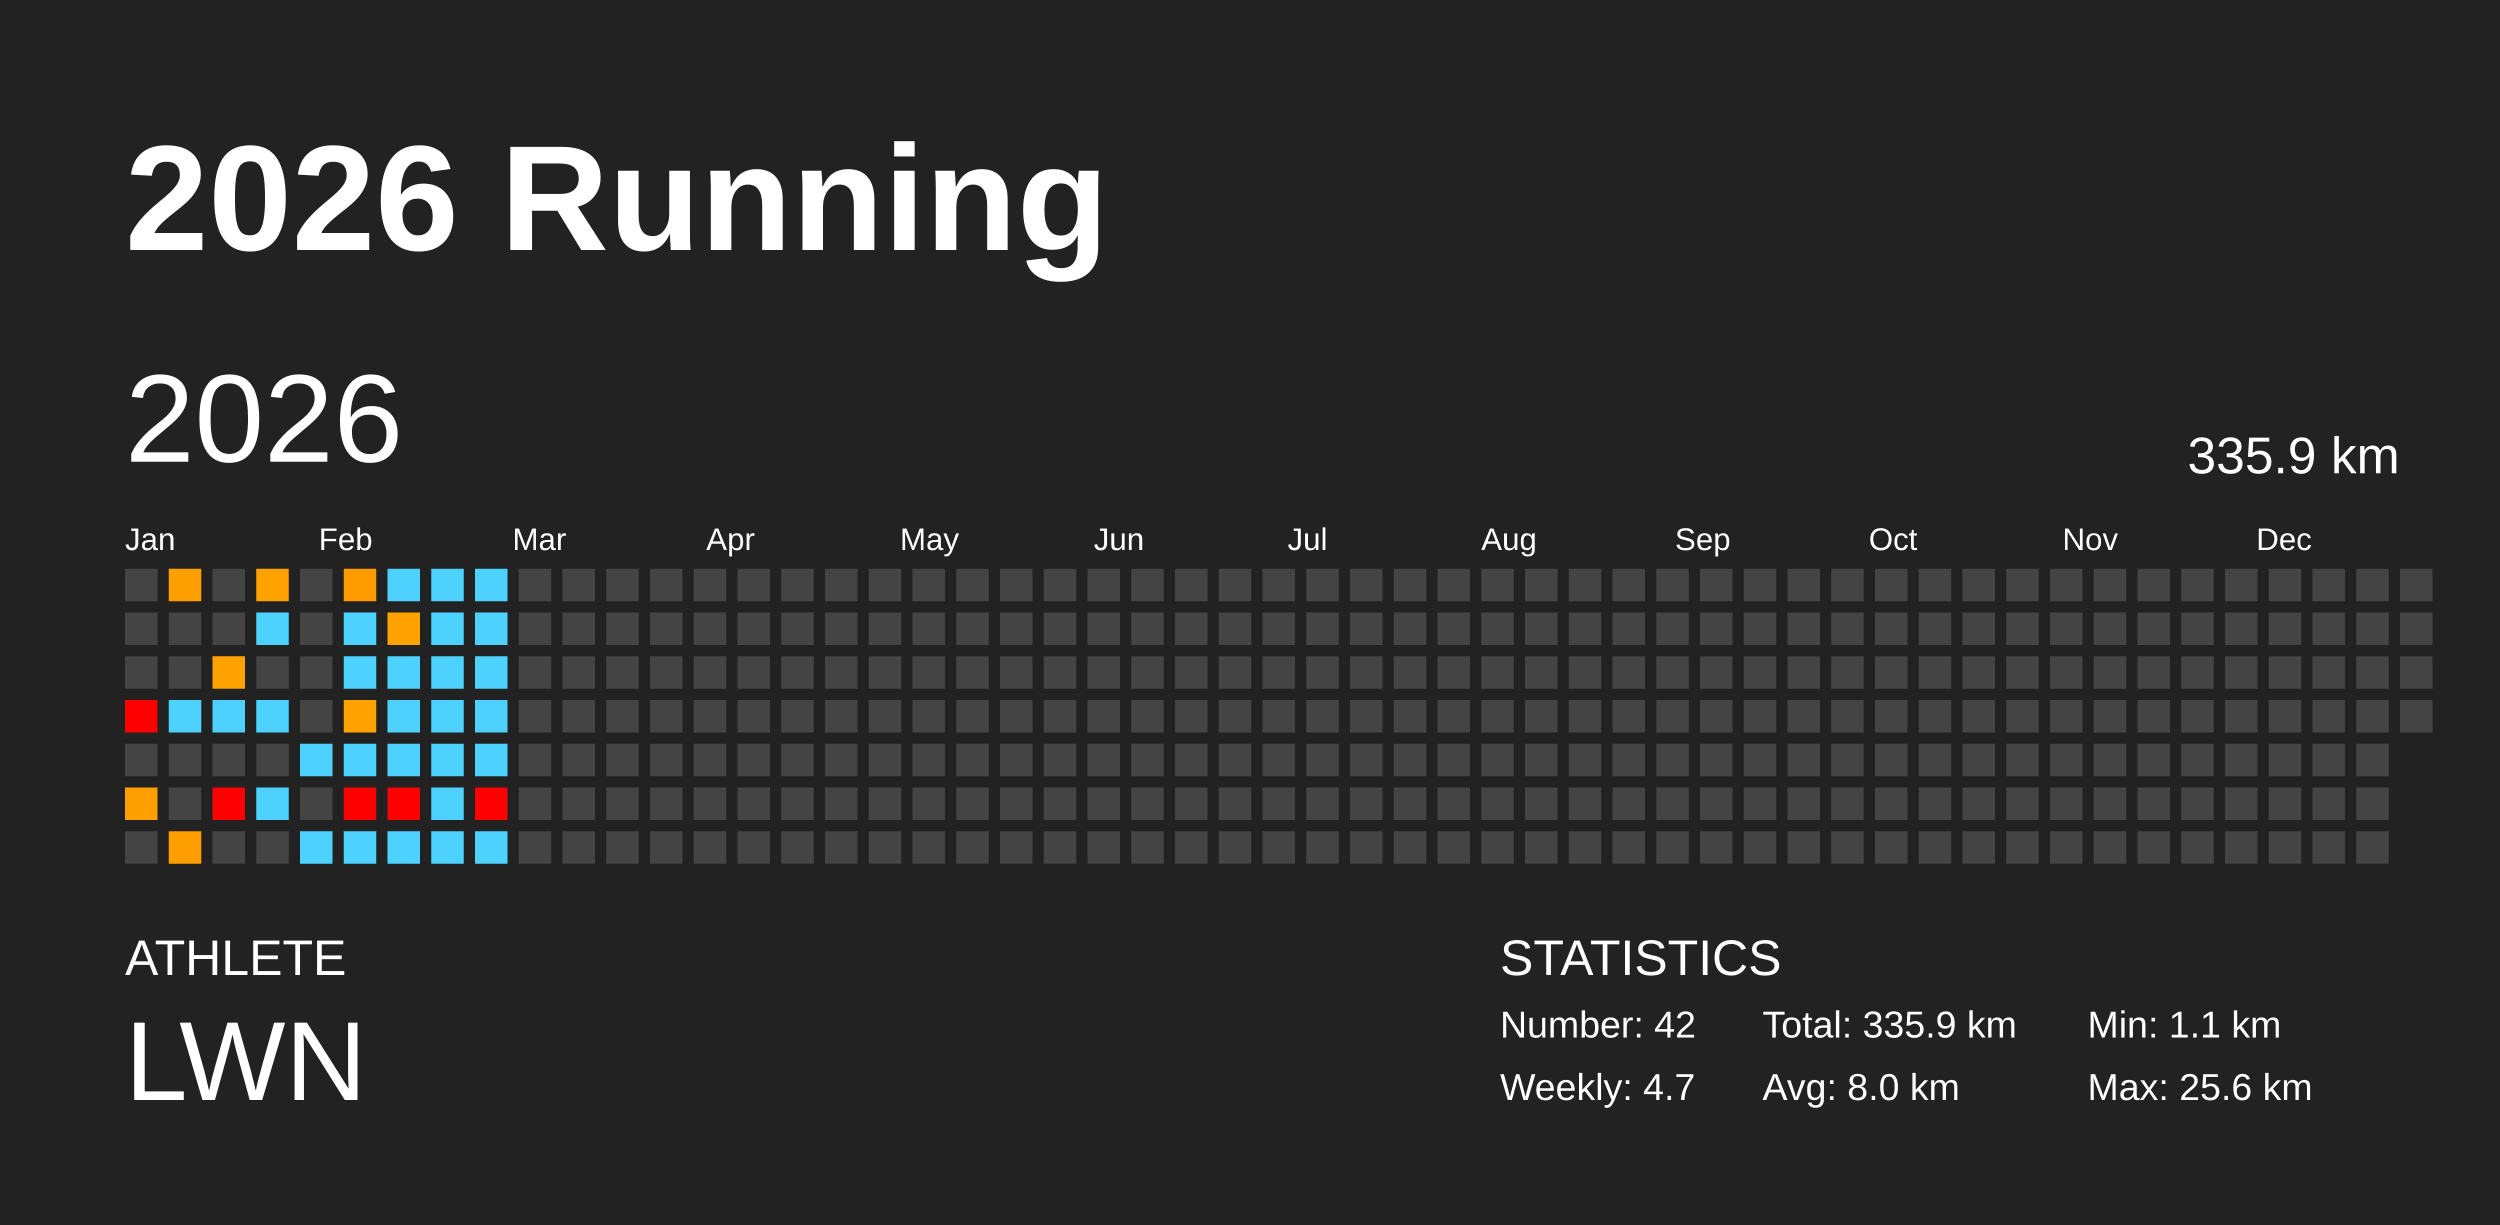
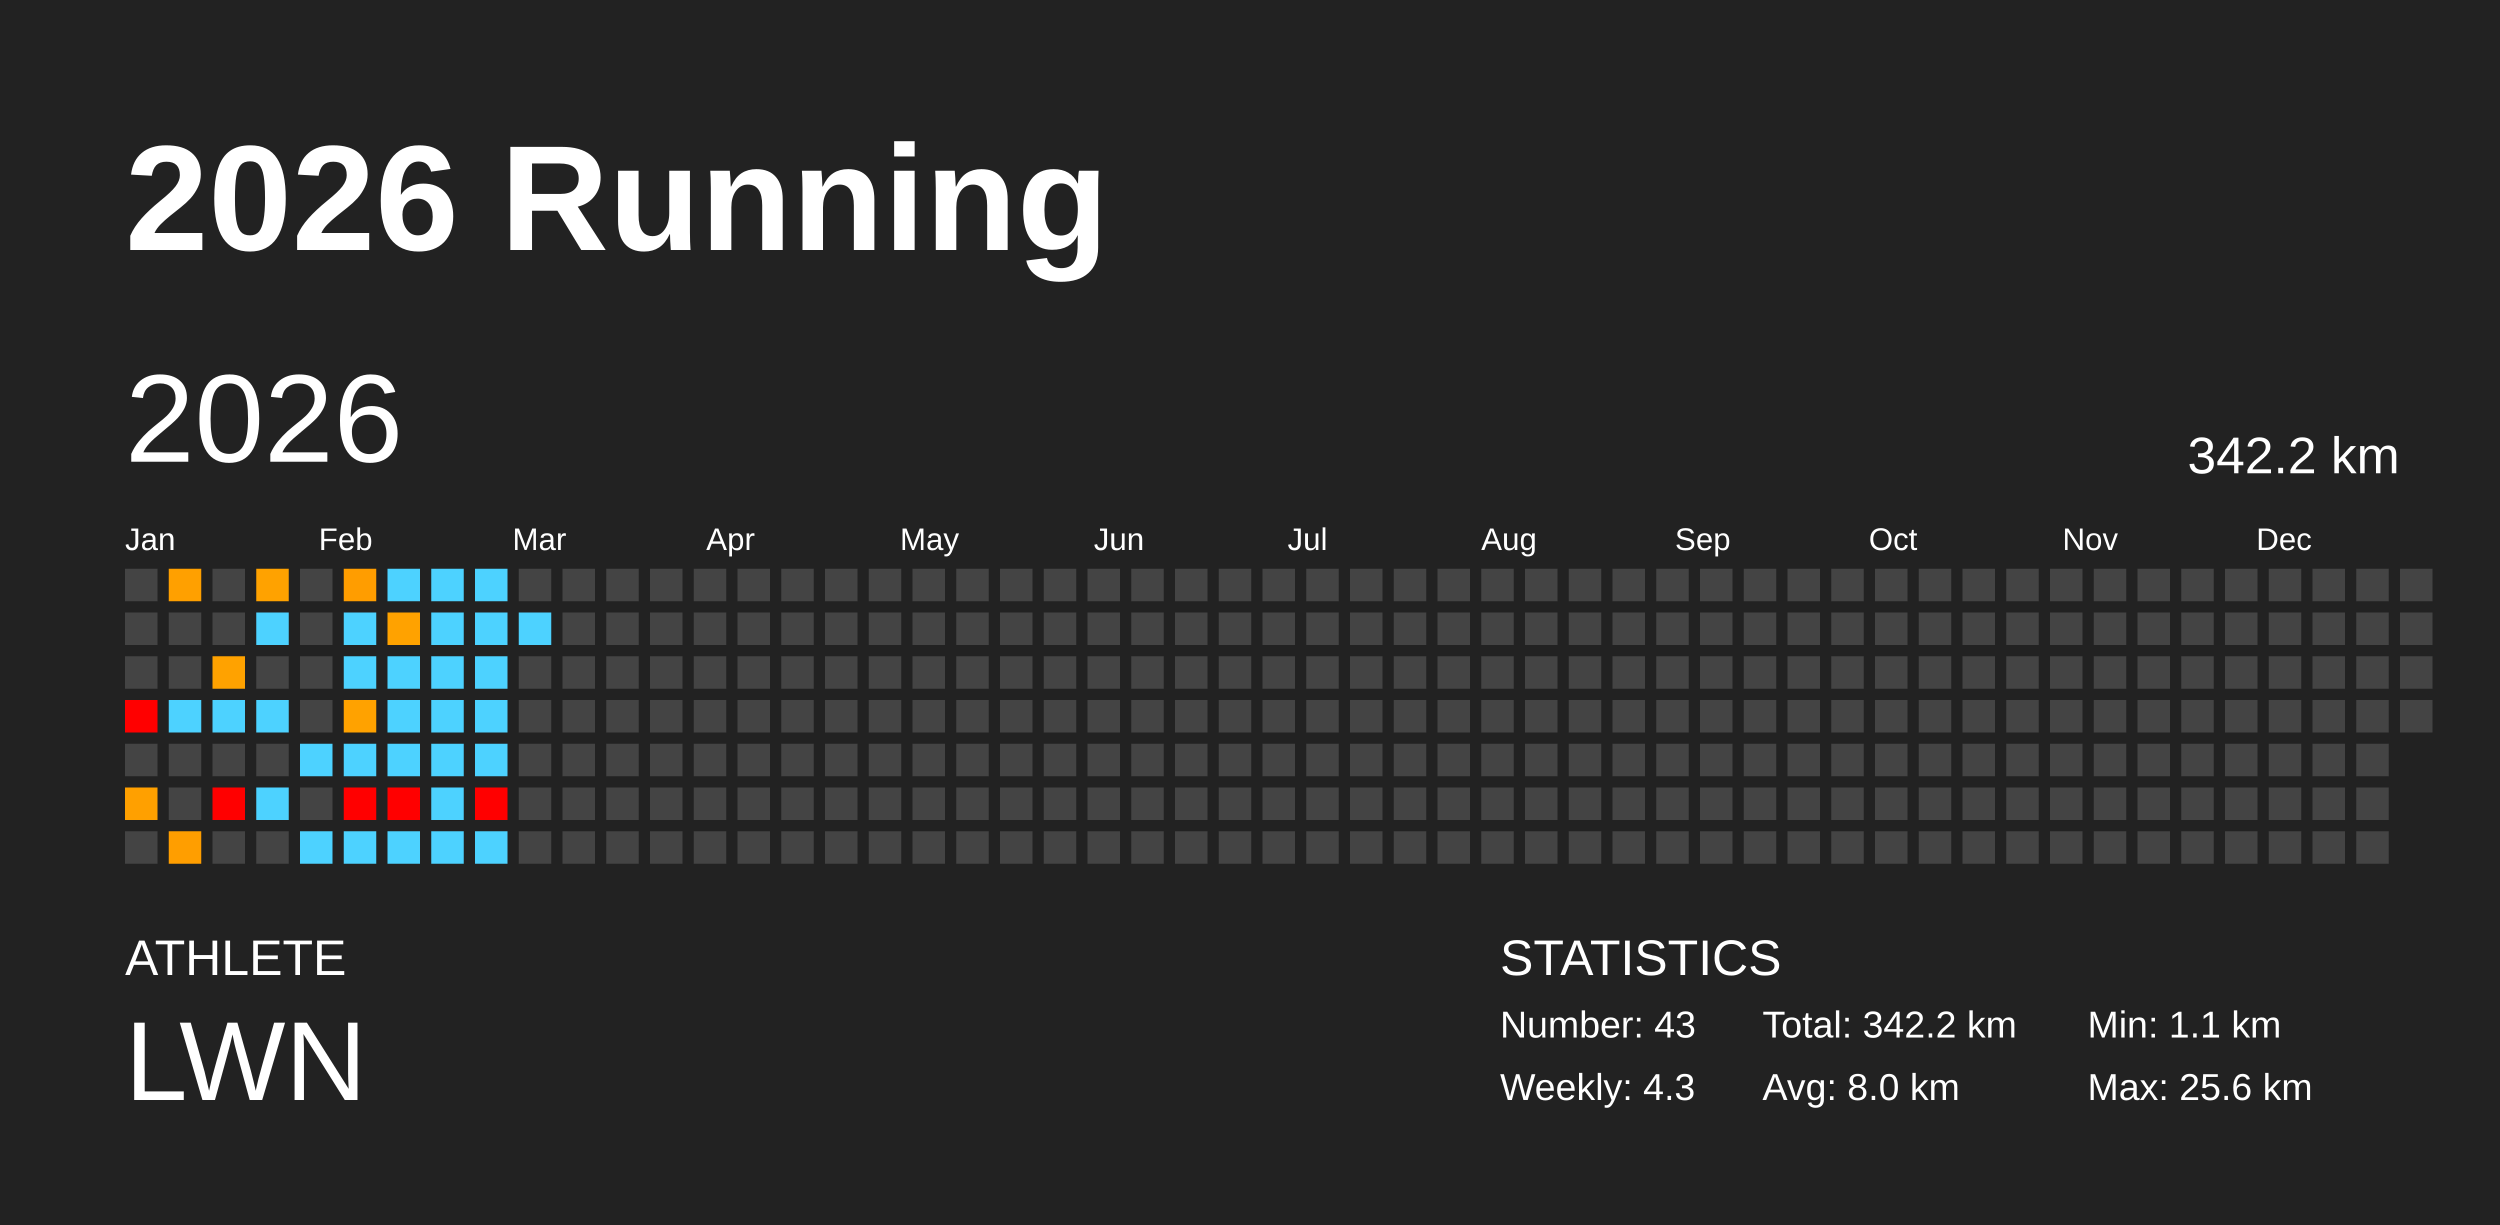
<svg xmlns="http://www.w3.org/2000/svg" baseProfile="full" height="98mm" version="1.1" viewBox="0,0,200,98" width="200mm">
  <defs />
  <rect fill="#222222" height="98" width="200" x="0" y="0" />
  <text fill="#FFFFFF" style="font-size:12px; font-family:Arial; font-weight:bold;" x="10" y="20">2026 Running</text>
  <text fill="#FFFFFF" style="font-size:4px; font-family:Arial" x="10" y="78">ATHLETE</text>
  <text fill="#FFFFFF" style="font-size:9px; font-family:Arial" x="10" y="88">LWN</text>
  <text fill="#FFFFFF" style="font-size:4px; font-family:Arial" x="120" y="78">STATISTICS</text>
-   <text fill="#FFFFFF" style="font-size:3px; font-family:Arial" x="120" y="83">Number: 42</text>
-   <text fill="#FFFFFF" style="font-size:3px; font-family:Arial" x="120" y="88">Weekly: 4.7</text>
-   <text fill="#FFFFFF" style="font-size:3px; font-family:Arial" x="141" y="83">Total: 335.9 km</text>
+   <text fill="#FFFFFF" style="font-size:3px; font-family:Arial" x="120" y="83">Number: 43</text>
+   <text fill="#FFFFFF" style="font-size:3px; font-family:Arial" x="120" y="88">Weekly: 4.3</text>
+   <text fill="#FFFFFF" style="font-size:3px; font-family:Arial" x="141" y="83">Total: 342.2 km</text>
  <text fill="#FFFFFF" style="font-size:3px; font-family:Arial" x="141" y="88">Avg: 8.0 km</text>
  <text fill="#FFFFFF" style="font-size:3px; font-family:Arial" x="167" y="83">Min: 1.1 km</text>
  <text fill="#FFFFFF" style="font-size:3px; font-family:Arial" x="167" y="88">Max: 25.6 km</text>
  <text dominant-baseline="hanging" fill="#FFFFFF" style="font-size:10.0px; font-family:Arial;" x="10" y="30">2026</text>
-   <text dominant-baseline="hanging" fill="#FFFFFF" style="font-size:4.125px; font-family:Arial;" x="175" y="35">335.9 km</text>
+   <text dominant-baseline="hanging" fill="#FFFFFF" style="font-size:4.125px; font-family:Arial;" x="175" y="35">342.2 km</text>
  <text fill="#FFFFFF" style="font-size:2.5px; font-family:Arial" x="10.0" y="44">Jan</text>
  <text fill="#FFFFFF" style="font-size:2.5px; font-family:Arial" x="25.5" y="44">Feb</text>
  <text fill="#FFFFFF" style="font-size:2.5px; font-family:Arial" x="41.0" y="44">Mar</text>
  <text fill="#FFFFFF" style="font-size:2.5px; font-family:Arial" x="56.5" y="44">Apr</text>
  <text fill="#FFFFFF" style="font-size:2.5px; font-family:Arial" x="72.0" y="44">May</text>
  <text fill="#FFFFFF" style="font-size:2.5px; font-family:Arial" x="87.5" y="44">Jun</text>
  <text fill="#FFFFFF" style="font-size:2.5px; font-family:Arial" x="103.0" y="44">Jul</text>
  <text fill="#FFFFFF" style="font-size:2.5px; font-family:Arial" x="118.5" y="44">Aug</text>
  <text fill="#FFFFFF" style="font-size:2.5px; font-family:Arial" x="134.0" y="44">Sep</text>
  <text fill="#FFFFFF" style="font-size:2.5px; font-family:Arial" x="149.5" y="44">Oct</text>
  <text fill="#FFFFFF" style="font-size:2.5px; font-family:Arial" x="165.0" y="44">Nov</text>
  <text fill="#FFFFFF" style="font-size:2.5px; font-family:Arial" x="180.5" y="44">Dec</text>
  <rect fill="#444444" height="2.6" width="2.6" x="10.0" y="45.5" />
  <rect fill="#444444" height="2.6" width="2.6" x="10.0" y="49.0" />
  <rect fill="#444444" height="2.6" width="2.6" x="10.0" y="52.5" />
  <rect fill="red" height="2.6" width="2.6" x="10.0" y="56.0" />
  <rect fill="#444444" height="2.6" width="2.6" x="10.0" y="59.5" />
  <rect fill="#ffa000" height="2.6" width="2.6" x="10.0" y="63.0" />
  <rect fill="#444444" height="2.6" width="2.6" x="10.0" y="66.5" />
  <rect fill="#ffa000" height="2.6" width="2.6" x="13.5" y="45.5" />
  <rect fill="#444444" height="2.6" width="2.6" x="13.5" y="49.0" />
  <rect fill="#444444" height="2.6" width="2.6" x="13.5" y="52.5" />
  <rect fill="#4dd2ff" height="2.6" width="2.6" x="13.5" y="56.0" />
  <rect fill="#444444" height="2.6" width="2.6" x="13.5" y="59.5" />
  <rect fill="#444444" height="2.6" width="2.6" x="13.5" y="63.0" />
  <rect fill="#ff9e00" height="2.6" width="2.6" x="13.5" y="66.5" />
  <rect fill="#444444" height="2.6" width="2.6" x="17.0" y="45.5" />
  <rect fill="#444444" height="2.6" width="2.6" x="17.0" y="49.0" />
  <rect fill="#ffa200" height="2.6" width="2.6" x="17.0" y="52.5" />
  <rect fill="#4dd2ff" height="2.6" width="2.6" x="17.0" y="56.0" />
  <rect fill="#444444" height="2.6" width="2.6" x="17.0" y="59.5" />
  <rect fill="red" height="2.6" width="2.6" x="17.0" y="63.0" />
  <rect fill="#444444" height="2.6" width="2.6" x="17.0" y="66.5" />
  <rect fill="#ffa200" height="2.6" width="2.6" x="20.5" y="45.5" />
  <rect fill="#4dd2ff" height="2.6" width="2.6" x="20.5" y="49.0" />
  <rect fill="#444444" height="2.6" width="2.6" x="20.5" y="52.5" />
  <rect fill="#4dd2ff" height="2.6" width="2.6" x="20.5" y="56.0" />
  <rect fill="#444444" height="2.6" width="2.6" x="20.5" y="59.5" />
  <rect fill="#4dd2ff" height="2.6" width="2.6" x="20.5" y="63.0" />
  <rect fill="#444444" height="2.6" width="2.6" x="20.5" y="66.5" />
  <rect fill="#444444" height="2.6" width="2.6" x="24.0" y="45.5" />
  <rect fill="#444444" height="2.6" width="2.6" x="24.0" y="49.0" />
  <rect fill="#444444" height="2.6" width="2.6" x="24.0" y="52.5" />
  <rect fill="#444444" height="2.6" width="2.6" x="24.0" y="56.0" />
  <rect fill="#4dd2ff" height="2.6" width="2.6" x="24.0" y="59.5" />
  <rect fill="#444444" height="2.6" width="2.6" x="24.0" y="63.0" />
  <rect fill="#4dd2ff" height="2.6" width="2.6" x="24.0" y="66.5" />
  <rect fill="#ff9d00" height="2.6" width="2.6" x="27.5" y="45.5" />
  <rect fill="#4dd2ff" height="2.6" width="2.6" x="27.5" y="49.0" />
  <rect fill="#4dd2ff" height="2.6" width="2.6" x="27.5" y="52.5" />
  <rect fill="#ffa200" height="2.6" width="2.6" x="27.5" y="56.0" />
  <rect fill="#4dd2ff" height="2.6" width="2.6" x="27.5" y="59.5" />
  <rect fill="red" height="2.6" width="2.6" x="27.5" y="63.0" />
  <rect fill="#4dd2ff" height="2.6" width="2.6" x="27.5" y="66.5" />
  <rect fill="#4dd2ff" height="2.6" width="2.6" x="31.0" y="45.5" />
  <rect fill="#ffa200" height="2.6" width="2.6" x="31.0" y="49.0" />
  <rect fill="#4dd2ff" height="2.6" width="2.6" x="31.0" y="52.5" />
  <rect fill="#4dd2ff" height="2.6" width="2.6" x="31.0" y="56.0" />
  <rect fill="#4dd2ff" height="2.6" width="2.6" x="31.0" y="59.5" />
  <rect fill="red" height="2.6" width="2.6" x="31.0" y="63.0" />
  <rect fill="#4dd2ff" height="2.6" width="2.6" x="31.0" y="66.5" />
  <rect fill="#4dd2ff" height="2.6" width="2.6" x="34.5" y="45.5" />
  <rect fill="#4dd2ff" height="2.6" width="2.6" x="34.5" y="49.0" />
  <rect fill="#4dd2ff" height="2.6" width="2.6" x="34.5" y="52.5" />
  <rect fill="#4dd2ff" height="2.6" width="2.6" x="34.5" y="56.0" />
  <rect fill="#4dd2ff" height="2.6" width="2.6" x="34.5" y="59.5" />
  <rect fill="#4dd2ff" height="2.6" width="2.6" x="34.5" y="63.0" />
  <rect fill="#4dd2ff" height="2.6" width="2.6" x="34.5" y="66.5" />
  <rect fill="#4dd2ff" height="2.6" width="2.6" x="38.0" y="45.5" />
  <rect fill="#4dd2ff" height="2.6" width="2.6" x="38.0" y="49.0" />
  <rect fill="#4dd2ff" height="2.6" width="2.6" x="38.0" y="52.5" />
  <rect fill="#4dd2ff" height="2.6" width="2.6" x="38.0" y="56.0" />
  <rect fill="#4dd2ff" height="2.6" width="2.6" x="38.0" y="59.5" />
  <rect fill="red" height="2.6" width="2.6" x="38.0" y="63.0" />
  <rect fill="#4dd2ff" height="2.6" width="2.6" x="38.0" y="66.5" />
  <rect fill="#444444" height="2.6" width="2.6" x="41.5" y="45.5" />
-   <rect fill="#444444" height="2.6" width="2.6" x="41.5" y="49.0" />
+   <rect fill="#4dd2ff" height="2.6" width="2.6" x="41.5" y="49.0" />
  <rect fill="#444444" height="2.6" width="2.6" x="41.5" y="52.5" />
  <rect fill="#444444" height="2.6" width="2.6" x="41.5" y="56.0" />
  <rect fill="#444444" height="2.6" width="2.6" x="41.5" y="59.5" />
  <rect fill="#444444" height="2.6" width="2.6" x="41.5" y="63.0" />
  <rect fill="#444444" height="2.6" width="2.6" x="41.5" y="66.5" />
  <rect fill="#444444" height="2.6" width="2.6" x="45.0" y="45.5" />
  <rect fill="#444444" height="2.6" width="2.6" x="45.0" y="49.0" />
  <rect fill="#444444" height="2.6" width="2.6" x="45.0" y="52.5" />
  <rect fill="#444444" height="2.6" width="2.6" x="45.0" y="56.0" />
  <rect fill="#444444" height="2.6" width="2.6" x="45.0" y="59.5" />
  <rect fill="#444444" height="2.6" width="2.6" x="45.0" y="63.0" />
  <rect fill="#444444" height="2.6" width="2.6" x="45.0" y="66.5" />
  <rect fill="#444444" height="2.6" width="2.6" x="48.5" y="45.5" />
  <rect fill="#444444" height="2.6" width="2.6" x="48.5" y="49.0" />
  <rect fill="#444444" height="2.6" width="2.6" x="48.5" y="52.5" />
  <rect fill="#444444" height="2.6" width="2.6" x="48.5" y="56.0" />
  <rect fill="#444444" height="2.6" width="2.6" x="48.5" y="59.5" />
  <rect fill="#444444" height="2.6" width="2.6" x="48.5" y="63.0" />
  <rect fill="#444444" height="2.6" width="2.6" x="48.5" y="66.5" />
  <rect fill="#444444" height="2.6" width="2.6" x="52.0" y="45.5" />
  <rect fill="#444444" height="2.6" width="2.6" x="52.0" y="49.0" />
  <rect fill="#444444" height="2.6" width="2.6" x="52.0" y="52.5" />
  <rect fill="#444444" height="2.6" width="2.6" x="52.0" y="56.0" />
  <rect fill="#444444" height="2.6" width="2.6" x="52.0" y="59.5" />
  <rect fill="#444444" height="2.6" width="2.6" x="52.0" y="63.0" />
  <rect fill="#444444" height="2.6" width="2.6" x="52.0" y="66.5" />
  <rect fill="#444444" height="2.6" width="2.6" x="55.5" y="45.5" />
  <rect fill="#444444" height="2.6" width="2.6" x="55.5" y="49.0" />
  <rect fill="#444444" height="2.6" width="2.6" x="55.5" y="52.5" />
  <rect fill="#444444" height="2.6" width="2.6" x="55.5" y="56.0" />
  <rect fill="#444444" height="2.6" width="2.6" x="55.5" y="59.5" />
  <rect fill="#444444" height="2.6" width="2.6" x="55.5" y="63.0" />
  <rect fill="#444444" height="2.6" width="2.6" x="55.5" y="66.5" />
  <rect fill="#444444" height="2.6" width="2.6" x="59.0" y="45.5" />
  <rect fill="#444444" height="2.6" width="2.6" x="59.0" y="49.0" />
  <rect fill="#444444" height="2.6" width="2.6" x="59.0" y="52.5" />
  <rect fill="#444444" height="2.6" width="2.6" x="59.0" y="56.0" />
  <rect fill="#444444" height="2.6" width="2.6" x="59.0" y="59.5" />
  <rect fill="#444444" height="2.6" width="2.6" x="59.0" y="63.0" />
  <rect fill="#444444" height="2.6" width="2.6" x="59.0" y="66.5" />
  <rect fill="#444444" height="2.6" width="2.6" x="62.5" y="45.5" />
  <rect fill="#444444" height="2.6" width="2.6" x="62.5" y="49.0" />
  <rect fill="#444444" height="2.6" width="2.6" x="62.5" y="52.5" />
  <rect fill="#444444" height="2.6" width="2.6" x="62.5" y="56.0" />
  <rect fill="#444444" height="2.6" width="2.6" x="62.5" y="59.5" />
  <rect fill="#444444" height="2.6" width="2.6" x="62.5" y="63.0" />
  <rect fill="#444444" height="2.6" width="2.6" x="62.5" y="66.5" />
  <rect fill="#444444" height="2.6" width="2.6" x="66.0" y="45.5" />
  <rect fill="#444444" height="2.6" width="2.6" x="66.0" y="49.0" />
  <rect fill="#444444" height="2.6" width="2.6" x="66.0" y="52.5" />
  <rect fill="#444444" height="2.6" width="2.6" x="66.0" y="56.0" />
  <rect fill="#444444" height="2.6" width="2.6" x="66.0" y="59.5" />
  <rect fill="#444444" height="2.6" width="2.6" x="66.0" y="63.0" />
  <rect fill="#444444" height="2.6" width="2.6" x="66.0" y="66.5" />
  <rect fill="#444444" height="2.6" width="2.6" x="69.5" y="45.5" />
  <rect fill="#444444" height="2.6" width="2.6" x="69.5" y="49.0" />
  <rect fill="#444444" height="2.6" width="2.6" x="69.5" y="52.5" />
  <rect fill="#444444" height="2.6" width="2.6" x="69.5" y="56.0" />
  <rect fill="#444444" height="2.6" width="2.6" x="69.5" y="59.5" />
  <rect fill="#444444" height="2.6" width="2.6" x="69.5" y="63.0" />
  <rect fill="#444444" height="2.6" width="2.6" x="69.5" y="66.5" />
  <rect fill="#444444" height="2.6" width="2.6" x="73.0" y="45.5" />
  <rect fill="#444444" height="2.6" width="2.6" x="73.0" y="49.0" />
  <rect fill="#444444" height="2.6" width="2.6" x="73.0" y="52.5" />
  <rect fill="#444444" height="2.6" width="2.6" x="73.0" y="56.0" />
  <rect fill="#444444" height="2.6" width="2.6" x="73.0" y="59.5" />
  <rect fill="#444444" height="2.6" width="2.6" x="73.0" y="63.0" />
  <rect fill="#444444" height="2.6" width="2.6" x="73.0" y="66.5" />
  <rect fill="#444444" height="2.6" width="2.6" x="76.5" y="45.5" />
  <rect fill="#444444" height="2.6" width="2.6" x="76.5" y="49.0" />
  <rect fill="#444444" height="2.6" width="2.6" x="76.5" y="52.5" />
  <rect fill="#444444" height="2.6" width="2.6" x="76.5" y="56.0" />
  <rect fill="#444444" height="2.6" width="2.6" x="76.5" y="59.5" />
  <rect fill="#444444" height="2.6" width="2.6" x="76.5" y="63.0" />
  <rect fill="#444444" height="2.6" width="2.6" x="76.5" y="66.5" />
  <rect fill="#444444" height="2.6" width="2.6" x="80.0" y="45.5" />
  <rect fill="#444444" height="2.6" width="2.6" x="80.0" y="49.0" />
  <rect fill="#444444" height="2.6" width="2.6" x="80.0" y="52.5" />
  <rect fill="#444444" height="2.6" width="2.6" x="80.0" y="56.0" />
  <rect fill="#444444" height="2.6" width="2.6" x="80.0" y="59.5" />
  <rect fill="#444444" height="2.6" width="2.6" x="80.0" y="63.0" />
  <rect fill="#444444" height="2.6" width="2.6" x="80.0" y="66.5" />
  <rect fill="#444444" height="2.6" width="2.6" x="83.5" y="45.5" />
  <rect fill="#444444" height="2.6" width="2.6" x="83.5" y="49.0" />
  <rect fill="#444444" height="2.6" width="2.6" x="83.5" y="52.5" />
  <rect fill="#444444" height="2.6" width="2.6" x="83.5" y="56.0" />
  <rect fill="#444444" height="2.6" width="2.6" x="83.5" y="59.5" />
  <rect fill="#444444" height="2.6" width="2.6" x="83.5" y="63.0" />
  <rect fill="#444444" height="2.6" width="2.6" x="83.5" y="66.5" />
  <rect fill="#444444" height="2.6" width="2.6" x="87.0" y="45.5" />
  <rect fill="#444444" height="2.6" width="2.6" x="87.0" y="49.0" />
  <rect fill="#444444" height="2.6" width="2.6" x="87.0" y="52.5" />
  <rect fill="#444444" height="2.6" width="2.6" x="87.0" y="56.0" />
  <rect fill="#444444" height="2.6" width="2.6" x="87.0" y="59.5" />
  <rect fill="#444444" height="2.6" width="2.6" x="87.0" y="63.0" />
  <rect fill="#444444" height="2.6" width="2.6" x="87.0" y="66.5" />
  <rect fill="#444444" height="2.6" width="2.6" x="90.5" y="45.5" />
  <rect fill="#444444" height="2.6" width="2.6" x="90.5" y="49.0" />
  <rect fill="#444444" height="2.6" width="2.6" x="90.5" y="52.5" />
  <rect fill="#444444" height="2.6" width="2.6" x="90.5" y="56.0" />
  <rect fill="#444444" height="2.6" width="2.6" x="90.5" y="59.5" />
  <rect fill="#444444" height="2.6" width="2.6" x="90.5" y="63.0" />
  <rect fill="#444444" height="2.6" width="2.6" x="90.5" y="66.5" />
  <rect fill="#444444" height="2.6" width="2.6" x="94.0" y="45.5" />
  <rect fill="#444444" height="2.6" width="2.6" x="94.0" y="49.0" />
  <rect fill="#444444" height="2.6" width="2.6" x="94.0" y="52.5" />
  <rect fill="#444444" height="2.6" width="2.6" x="94.0" y="56.0" />
  <rect fill="#444444" height="2.6" width="2.6" x="94.0" y="59.5" />
  <rect fill="#444444" height="2.6" width="2.6" x="94.0" y="63.0" />
  <rect fill="#444444" height="2.6" width="2.6" x="94.0" y="66.5" />
  <rect fill="#444444" height="2.6" width="2.6" x="97.5" y="45.5" />
  <rect fill="#444444" height="2.6" width="2.6" x="97.5" y="49.0" />
  <rect fill="#444444" height="2.6" width="2.6" x="97.5" y="52.5" />
  <rect fill="#444444" height="2.6" width="2.6" x="97.5" y="56.0" />
  <rect fill="#444444" height="2.6" width="2.6" x="97.5" y="59.5" />
  <rect fill="#444444" height="2.6" width="2.6" x="97.5" y="63.0" />
  <rect fill="#444444" height="2.6" width="2.6" x="97.5" y="66.5" />
  <rect fill="#444444" height="2.6" width="2.6" x="101.0" y="45.5" />
  <rect fill="#444444" height="2.6" width="2.6" x="101.0" y="49.0" />
  <rect fill="#444444" height="2.6" width="2.6" x="101.0" y="52.5" />
  <rect fill="#444444" height="2.6" width="2.6" x="101.0" y="56.0" />
  <rect fill="#444444" height="2.6" width="2.6" x="101.0" y="59.5" />
  <rect fill="#444444" height="2.6" width="2.6" x="101.0" y="63.0" />
  <rect fill="#444444" height="2.6" width="2.6" x="101.0" y="66.5" />
  <rect fill="#444444" height="2.6" width="2.6" x="104.5" y="45.5" />
  <rect fill="#444444" height="2.6" width="2.6" x="104.5" y="49.0" />
  <rect fill="#444444" height="2.6" width="2.6" x="104.5" y="52.5" />
  <rect fill="#444444" height="2.6" width="2.6" x="104.5" y="56.0" />
  <rect fill="#444444" height="2.6" width="2.6" x="104.5" y="59.5" />
  <rect fill="#444444" height="2.6" width="2.6" x="104.5" y="63.0" />
  <rect fill="#444444" height="2.6" width="2.6" x="104.5" y="66.5" />
  <rect fill="#444444" height="2.6" width="2.6" x="108.0" y="45.5" />
  <rect fill="#444444" height="2.6" width="2.6" x="108.0" y="49.0" />
  <rect fill="#444444" height="2.6" width="2.6" x="108.0" y="52.5" />
  <rect fill="#444444" height="2.6" width="2.6" x="108.0" y="56.0" />
  <rect fill="#444444" height="2.6" width="2.6" x="108.0" y="59.5" />
  <rect fill="#444444" height="2.6" width="2.6" x="108.0" y="63.0" />
  <rect fill="#444444" height="2.6" width="2.6" x="108.0" y="66.5" />
  <rect fill="#444444" height="2.6" width="2.6" x="111.5" y="45.5" />
  <rect fill="#444444" height="2.6" width="2.6" x="111.5" y="49.0" />
  <rect fill="#444444" height="2.6" width="2.6" x="111.5" y="52.5" />
  <rect fill="#444444" height="2.6" width="2.6" x="111.5" y="56.0" />
  <rect fill="#444444" height="2.6" width="2.6" x="111.5" y="59.5" />
  <rect fill="#444444" height="2.6" width="2.6" x="111.5" y="63.0" />
  <rect fill="#444444" height="2.6" width="2.6" x="111.5" y="66.5" />
  <rect fill="#444444" height="2.6" width="2.6" x="115.0" y="45.5" />
  <rect fill="#444444" height="2.6" width="2.6" x="115.0" y="49.0" />
  <rect fill="#444444" height="2.6" width="2.6" x="115.0" y="52.5" />
  <rect fill="#444444" height="2.6" width="2.6" x="115.0" y="56.0" />
  <rect fill="#444444" height="2.6" width="2.6" x="115.0" y="59.5" />
  <rect fill="#444444" height="2.6" width="2.6" x="115.0" y="63.0" />
  <rect fill="#444444" height="2.6" width="2.6" x="115.0" y="66.5" />
  <rect fill="#444444" height="2.6" width="2.6" x="118.5" y="45.5" />
  <rect fill="#444444" height="2.6" width="2.6" x="118.5" y="49.0" />
  <rect fill="#444444" height="2.6" width="2.6" x="118.5" y="52.5" />
  <rect fill="#444444" height="2.6" width="2.6" x="118.5" y="56.0" />
  <rect fill="#444444" height="2.6" width="2.6" x="118.5" y="59.5" />
  <rect fill="#444444" height="2.6" width="2.6" x="118.5" y="63.0" />
  <rect fill="#444444" height="2.6" width="2.6" x="118.5" y="66.5" />
  <rect fill="#444444" height="2.6" width="2.6" x="122.0" y="45.5" />
  <rect fill="#444444" height="2.6" width="2.6" x="122.0" y="49.0" />
  <rect fill="#444444" height="2.6" width="2.6" x="122.0" y="52.5" />
  <rect fill="#444444" height="2.6" width="2.6" x="122.0" y="56.0" />
  <rect fill="#444444" height="2.6" width="2.6" x="122.0" y="59.5" />
  <rect fill="#444444" height="2.6" width="2.6" x="122.0" y="63.0" />
  <rect fill="#444444" height="2.6" width="2.6" x="122.0" y="66.5" />
  <rect fill="#444444" height="2.6" width="2.6" x="125.5" y="45.5" />
  <rect fill="#444444" height="2.6" width="2.6" x="125.5" y="49.0" />
  <rect fill="#444444" height="2.6" width="2.6" x="125.5" y="52.5" />
  <rect fill="#444444" height="2.6" width="2.6" x="125.5" y="56.0" />
  <rect fill="#444444" height="2.6" width="2.6" x="125.5" y="59.5" />
  <rect fill="#444444" height="2.6" width="2.6" x="125.5" y="63.0" />
  <rect fill="#444444" height="2.6" width="2.6" x="125.5" y="66.5" />
  <rect fill="#444444" height="2.6" width="2.6" x="129.0" y="45.5" />
  <rect fill="#444444" height="2.6" width="2.6" x="129.0" y="49.0" />
  <rect fill="#444444" height="2.6" width="2.6" x="129.0" y="52.5" />
  <rect fill="#444444" height="2.6" width="2.6" x="129.0" y="56.0" />
  <rect fill="#444444" height="2.6" width="2.6" x="129.0" y="59.5" />
  <rect fill="#444444" height="2.6" width="2.6" x="129.0" y="63.0" />
  <rect fill="#444444" height="2.6" width="2.6" x="129.0" y="66.5" />
  <rect fill="#444444" height="2.6" width="2.6" x="132.5" y="45.5" />
  <rect fill="#444444" height="2.6" width="2.6" x="132.5" y="49.0" />
  <rect fill="#444444" height="2.6" width="2.6" x="132.5" y="52.5" />
  <rect fill="#444444" height="2.6" width="2.6" x="132.5" y="56.0" />
  <rect fill="#444444" height="2.6" width="2.6" x="132.5" y="59.5" />
  <rect fill="#444444" height="2.6" width="2.6" x="132.5" y="63.0" />
  <rect fill="#444444" height="2.6" width="2.6" x="132.5" y="66.5" />
  <rect fill="#444444" height="2.6" width="2.6" x="136.0" y="45.5" />
  <rect fill="#444444" height="2.6" width="2.6" x="136.0" y="49.0" />
  <rect fill="#444444" height="2.6" width="2.6" x="136.0" y="52.5" />
  <rect fill="#444444" height="2.6" width="2.6" x="136.0" y="56.0" />
  <rect fill="#444444" height="2.6" width="2.6" x="136.0" y="59.5" />
  <rect fill="#444444" height="2.6" width="2.6" x="136.0" y="63.0" />
  <rect fill="#444444" height="2.6" width="2.6" x="136.0" y="66.5" />
  <rect fill="#444444" height="2.6" width="2.6" x="139.5" y="45.5" />
  <rect fill="#444444" height="2.6" width="2.6" x="139.5" y="49.0" />
  <rect fill="#444444" height="2.6" width="2.6" x="139.5" y="52.5" />
  <rect fill="#444444" height="2.6" width="2.6" x="139.5" y="56.0" />
  <rect fill="#444444" height="2.6" width="2.6" x="139.5" y="59.5" />
  <rect fill="#444444" height="2.6" width="2.6" x="139.5" y="63.0" />
  <rect fill="#444444" height="2.6" width="2.6" x="139.5" y="66.5" />
  <rect fill="#444444" height="2.6" width="2.6" x="143.0" y="45.5" />
  <rect fill="#444444" height="2.6" width="2.6" x="143.0" y="49.0" />
  <rect fill="#444444" height="2.6" width="2.6" x="143.0" y="52.5" />
  <rect fill="#444444" height="2.6" width="2.6" x="143.0" y="56.0" />
  <rect fill="#444444" height="2.6" width="2.6" x="143.0" y="59.5" />
  <rect fill="#444444" height="2.6" width="2.6" x="143.0" y="63.0" />
  <rect fill="#444444" height="2.6" width="2.6" x="143.0" y="66.5" />
  <rect fill="#444444" height="2.6" width="2.6" x="146.5" y="45.5" />
  <rect fill="#444444" height="2.6" width="2.6" x="146.5" y="49.0" />
  <rect fill="#444444" height="2.6" width="2.6" x="146.5" y="52.5" />
  <rect fill="#444444" height="2.6" width="2.6" x="146.5" y="56.0" />
  <rect fill="#444444" height="2.6" width="2.6" x="146.5" y="59.5" />
  <rect fill="#444444" height="2.6" width="2.6" x="146.5" y="63.0" />
  <rect fill="#444444" height="2.6" width="2.6" x="146.5" y="66.5" />
  <rect fill="#444444" height="2.6" width="2.6" x="150.0" y="45.5" />
  <rect fill="#444444" height="2.6" width="2.6" x="150.0" y="49.0" />
  <rect fill="#444444" height="2.6" width="2.6" x="150.0" y="52.5" />
  <rect fill="#444444" height="2.6" width="2.6" x="150.0" y="56.0" />
  <rect fill="#444444" height="2.6" width="2.6" x="150.0" y="59.5" />
  <rect fill="#444444" height="2.6" width="2.6" x="150.0" y="63.0" />
  <rect fill="#444444" height="2.6" width="2.6" x="150.0" y="66.5" />
  <rect fill="#444444" height="2.6" width="2.6" x="153.5" y="45.5" />
  <rect fill="#444444" height="2.6" width="2.6" x="153.5" y="49.0" />
  <rect fill="#444444" height="2.6" width="2.6" x="153.5" y="52.5" />
  <rect fill="#444444" height="2.6" width="2.6" x="153.5" y="56.0" />
  <rect fill="#444444" height="2.6" width="2.6" x="153.5" y="59.5" />
  <rect fill="#444444" height="2.6" width="2.6" x="153.5" y="63.0" />
  <rect fill="#444444" height="2.6" width="2.6" x="153.5" y="66.5" />
  <rect fill="#444444" height="2.6" width="2.6" x="157.0" y="45.5" />
  <rect fill="#444444" height="2.6" width="2.6" x="157.0" y="49.0" />
  <rect fill="#444444" height="2.6" width="2.6" x="157.0" y="52.5" />
  <rect fill="#444444" height="2.6" width="2.6" x="157.0" y="56.0" />
  <rect fill="#444444" height="2.6" width="2.6" x="157.0" y="59.5" />
  <rect fill="#444444" height="2.6" width="2.6" x="157.0" y="63.0" />
  <rect fill="#444444" height="2.6" width="2.6" x="157.0" y="66.5" />
  <rect fill="#444444" height="2.6" width="2.6" x="160.5" y="45.5" />
  <rect fill="#444444" height="2.6" width="2.6" x="160.5" y="49.0" />
  <rect fill="#444444" height="2.6" width="2.6" x="160.5" y="52.5" />
  <rect fill="#444444" height="2.6" width="2.6" x="160.5" y="56.0" />
  <rect fill="#444444" height="2.6" width="2.6" x="160.5" y="59.5" />
  <rect fill="#444444" height="2.6" width="2.6" x="160.5" y="63.0" />
  <rect fill="#444444" height="2.6" width="2.6" x="160.5" y="66.5" />
  <rect fill="#444444" height="2.6" width="2.6" x="164.0" y="45.5" />
  <rect fill="#444444" height="2.6" width="2.6" x="164.0" y="49.0" />
  <rect fill="#444444" height="2.6" width="2.6" x="164.0" y="52.5" />
  <rect fill="#444444" height="2.6" width="2.6" x="164.0" y="56.0" />
  <rect fill="#444444" height="2.6" width="2.6" x="164.0" y="59.5" />
  <rect fill="#444444" height="2.6" width="2.6" x="164.0" y="63.0" />
  <rect fill="#444444" height="2.6" width="2.6" x="164.0" y="66.5" />
  <rect fill="#444444" height="2.6" width="2.6" x="167.5" y="45.5" />
  <rect fill="#444444" height="2.6" width="2.6" x="167.5" y="49.0" />
  <rect fill="#444444" height="2.6" width="2.6" x="167.5" y="52.5" />
  <rect fill="#444444" height="2.6" width="2.6" x="167.5" y="56.0" />
  <rect fill="#444444" height="2.6" width="2.6" x="167.5" y="59.5" />
  <rect fill="#444444" height="2.6" width="2.6" x="167.5" y="63.0" />
  <rect fill="#444444" height="2.6" width="2.6" x="167.5" y="66.5" />
  <rect fill="#444444" height="2.6" width="2.6" x="171.0" y="45.5" />
  <rect fill="#444444" height="2.6" width="2.6" x="171.0" y="49.0" />
  <rect fill="#444444" height="2.6" width="2.6" x="171.0" y="52.5" />
  <rect fill="#444444" height="2.6" width="2.6" x="171.0" y="56.0" />
  <rect fill="#444444" height="2.6" width="2.6" x="171.0" y="59.5" />
  <rect fill="#444444" height="2.6" width="2.6" x="171.0" y="63.0" />
  <rect fill="#444444" height="2.6" width="2.6" x="171.0" y="66.5" />
  <rect fill="#444444" height="2.6" width="2.6" x="174.5" y="45.5" />
  <rect fill="#444444" height="2.6" width="2.6" x="174.5" y="49.0" />
  <rect fill="#444444" height="2.6" width="2.6" x="174.5" y="52.5" />
  <rect fill="#444444" height="2.6" width="2.6" x="174.5" y="56.0" />
  <rect fill="#444444" height="2.6" width="2.6" x="174.5" y="59.5" />
  <rect fill="#444444" height="2.6" width="2.6" x="174.5" y="63.0" />
  <rect fill="#444444" height="2.6" width="2.6" x="174.5" y="66.5" />
  <rect fill="#444444" height="2.6" width="2.6" x="178.0" y="45.5" />
  <rect fill="#444444" height="2.6" width="2.6" x="178.0" y="49.0" />
  <rect fill="#444444" height="2.6" width="2.6" x="178.0" y="52.5" />
  <rect fill="#444444" height="2.6" width="2.6" x="178.0" y="56.0" />
  <rect fill="#444444" height="2.6" width="2.6" x="178.0" y="59.5" />
  <rect fill="#444444" height="2.6" width="2.6" x="178.0" y="63.0" />
  <rect fill="#444444" height="2.6" width="2.6" x="178.0" y="66.5" />
  <rect fill="#444444" height="2.6" width="2.6" x="181.5" y="45.5" />
  <rect fill="#444444" height="2.6" width="2.6" x="181.5" y="49.0" />
  <rect fill="#444444" height="2.6" width="2.6" x="181.5" y="52.5" />
  <rect fill="#444444" height="2.6" width="2.6" x="181.5" y="56.0" />
  <rect fill="#444444" height="2.6" width="2.6" x="181.5" y="59.5" />
  <rect fill="#444444" height="2.6" width="2.6" x="181.5" y="63.0" />
  <rect fill="#444444" height="2.6" width="2.6" x="181.5" y="66.5" />
  <rect fill="#444444" height="2.6" width="2.6" x="185.0" y="45.5" />
  <rect fill="#444444" height="2.6" width="2.6" x="185.0" y="49.0" />
  <rect fill="#444444" height="2.6" width="2.6" x="185.0" y="52.5" />
  <rect fill="#444444" height="2.6" width="2.6" x="185.0" y="56.0" />
  <rect fill="#444444" height="2.6" width="2.6" x="185.0" y="59.5" />
  <rect fill="#444444" height="2.6" width="2.6" x="185.0" y="63.0" />
  <rect fill="#444444" height="2.6" width="2.6" x="185.0" y="66.5" />
  <rect fill="#444444" height="2.6" width="2.6" x="188.5" y="45.5" />
  <rect fill="#444444" height="2.6" width="2.6" x="188.5" y="49.0" />
  <rect fill="#444444" height="2.6" width="2.6" x="188.5" y="52.5" />
  <rect fill="#444444" height="2.6" width="2.6" x="188.5" y="56.0" />
  <rect fill="#444444" height="2.6" width="2.6" x="188.5" y="59.5" />
  <rect fill="#444444" height="2.6" width="2.6" x="188.5" y="63.0" />
  <rect fill="#444444" height="2.6" width="2.6" x="188.5" y="66.5" />
  <rect fill="#444444" height="2.6" width="2.6" x="192.0" y="45.5" />
  <rect fill="#444444" height="2.6" width="2.6" x="192.0" y="49.0" />
  <rect fill="#444444" height="2.6" width="2.6" x="192.0" y="52.5" />
  <rect fill="#444444" height="2.6" width="2.6" x="192.0" y="56.0" />
</svg>
